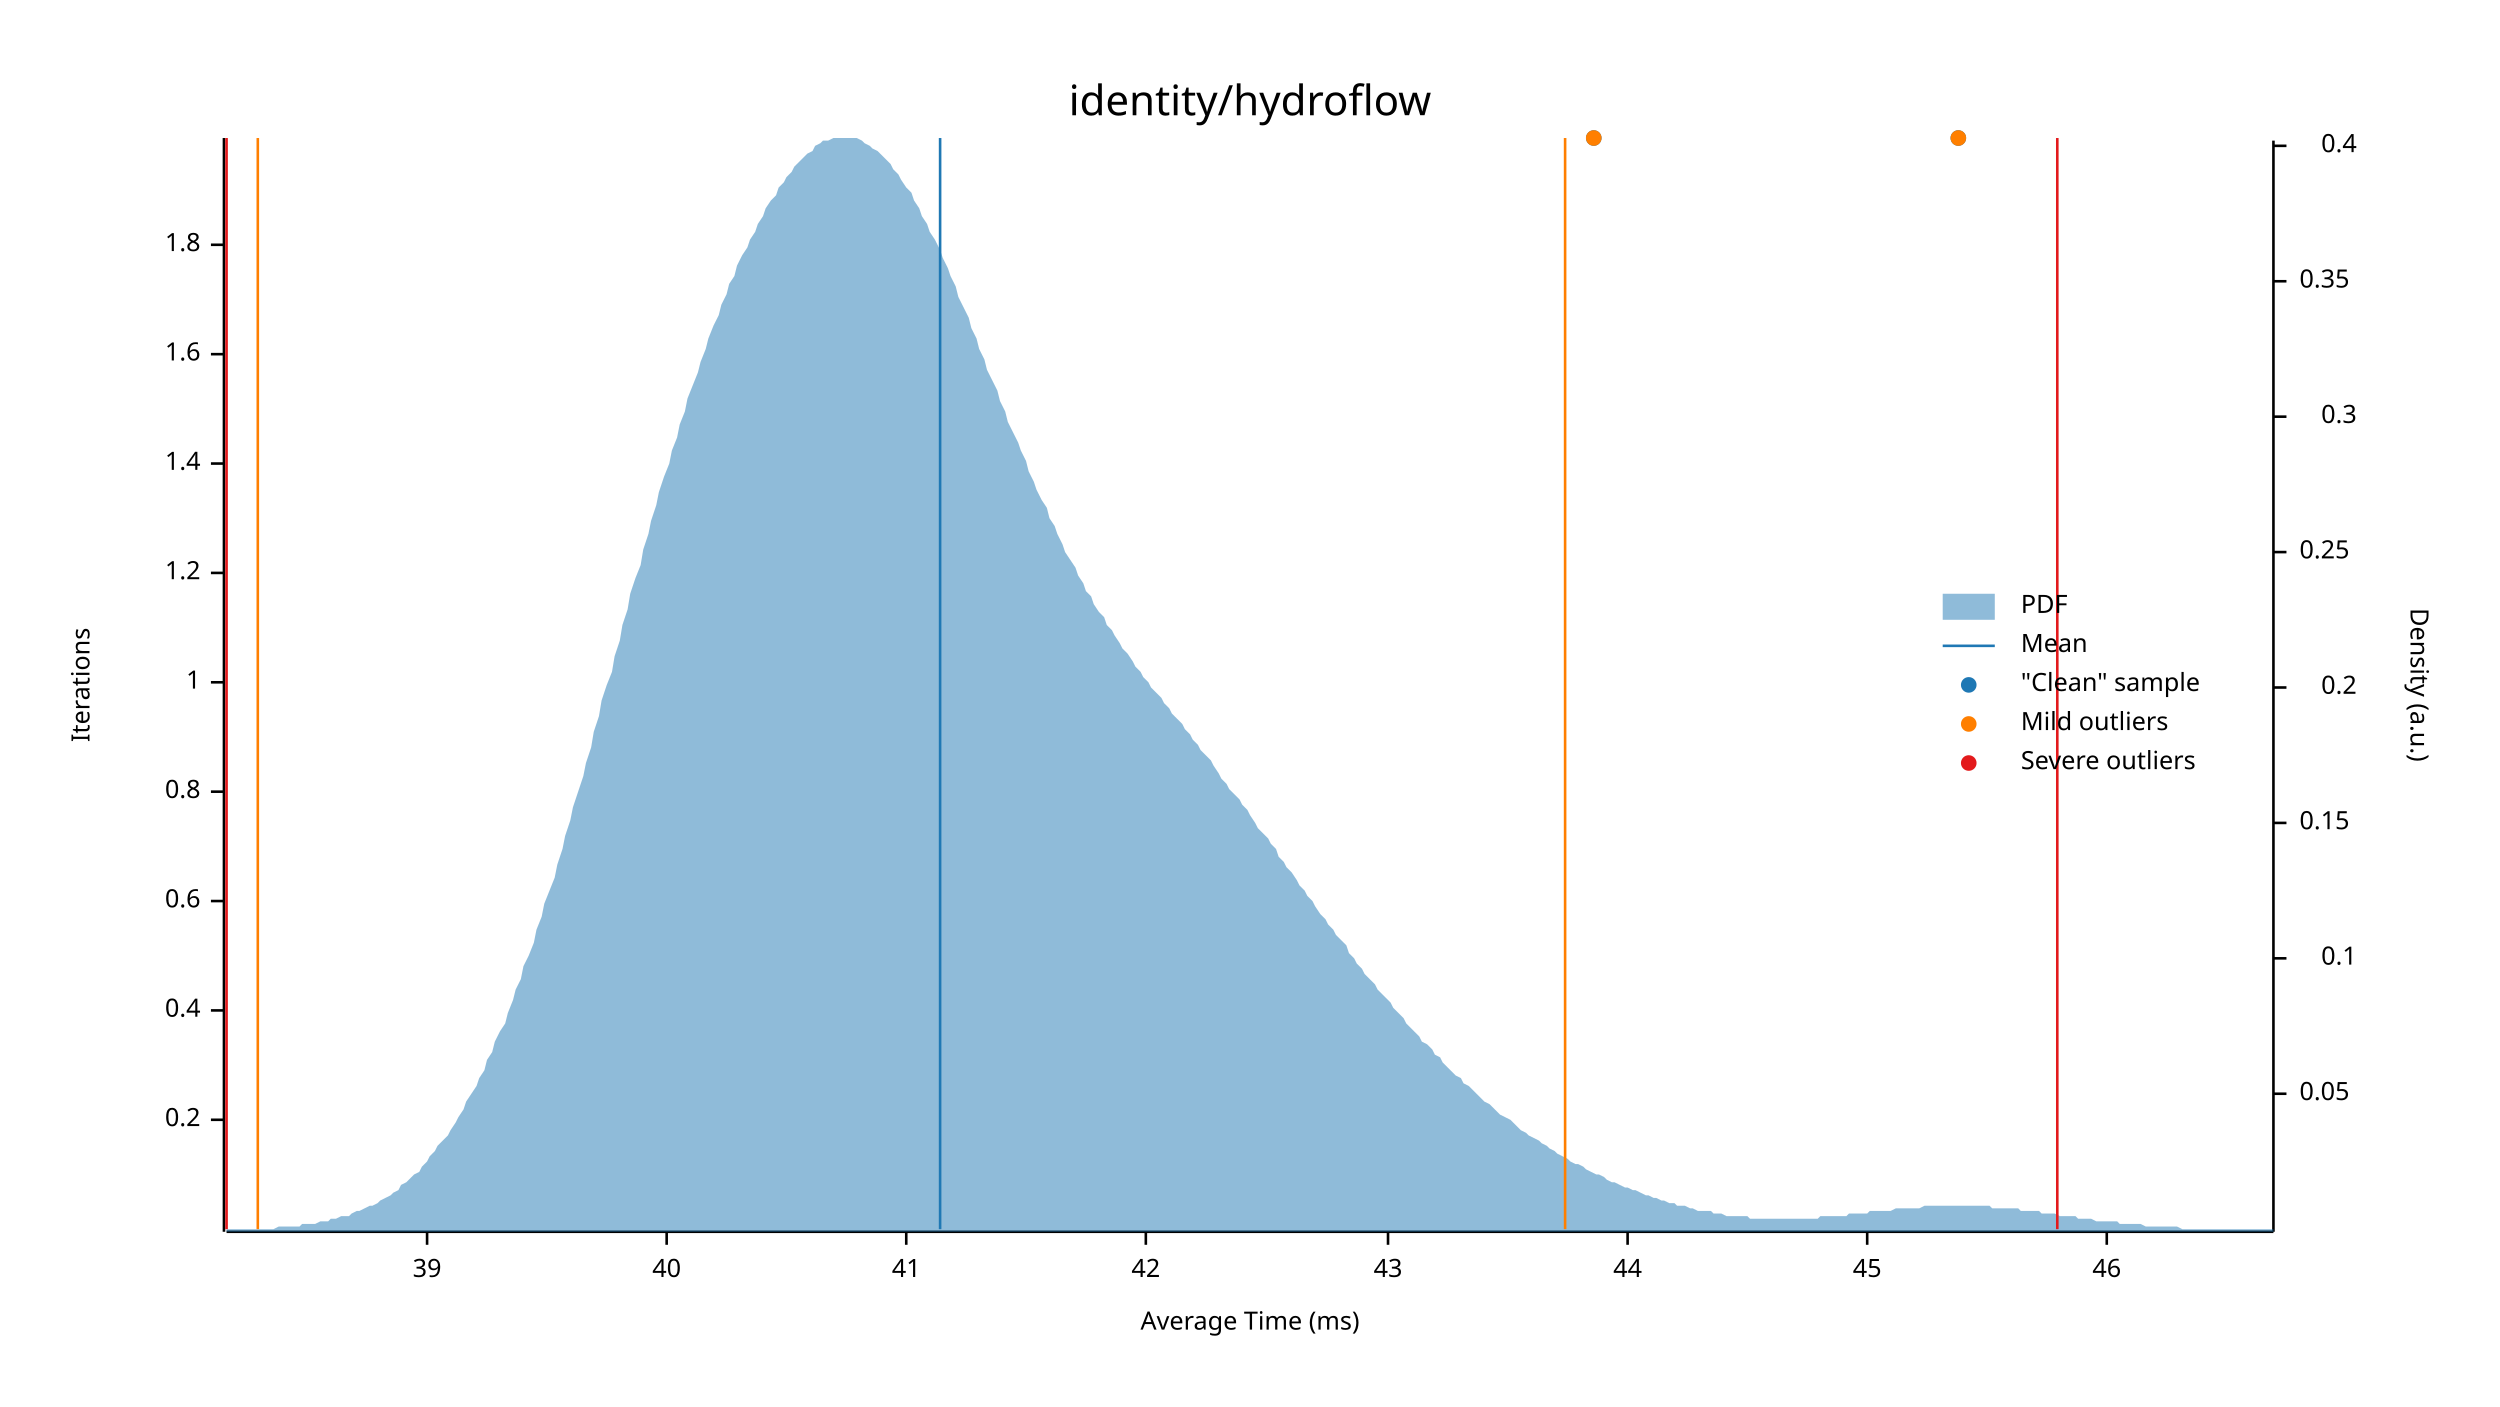
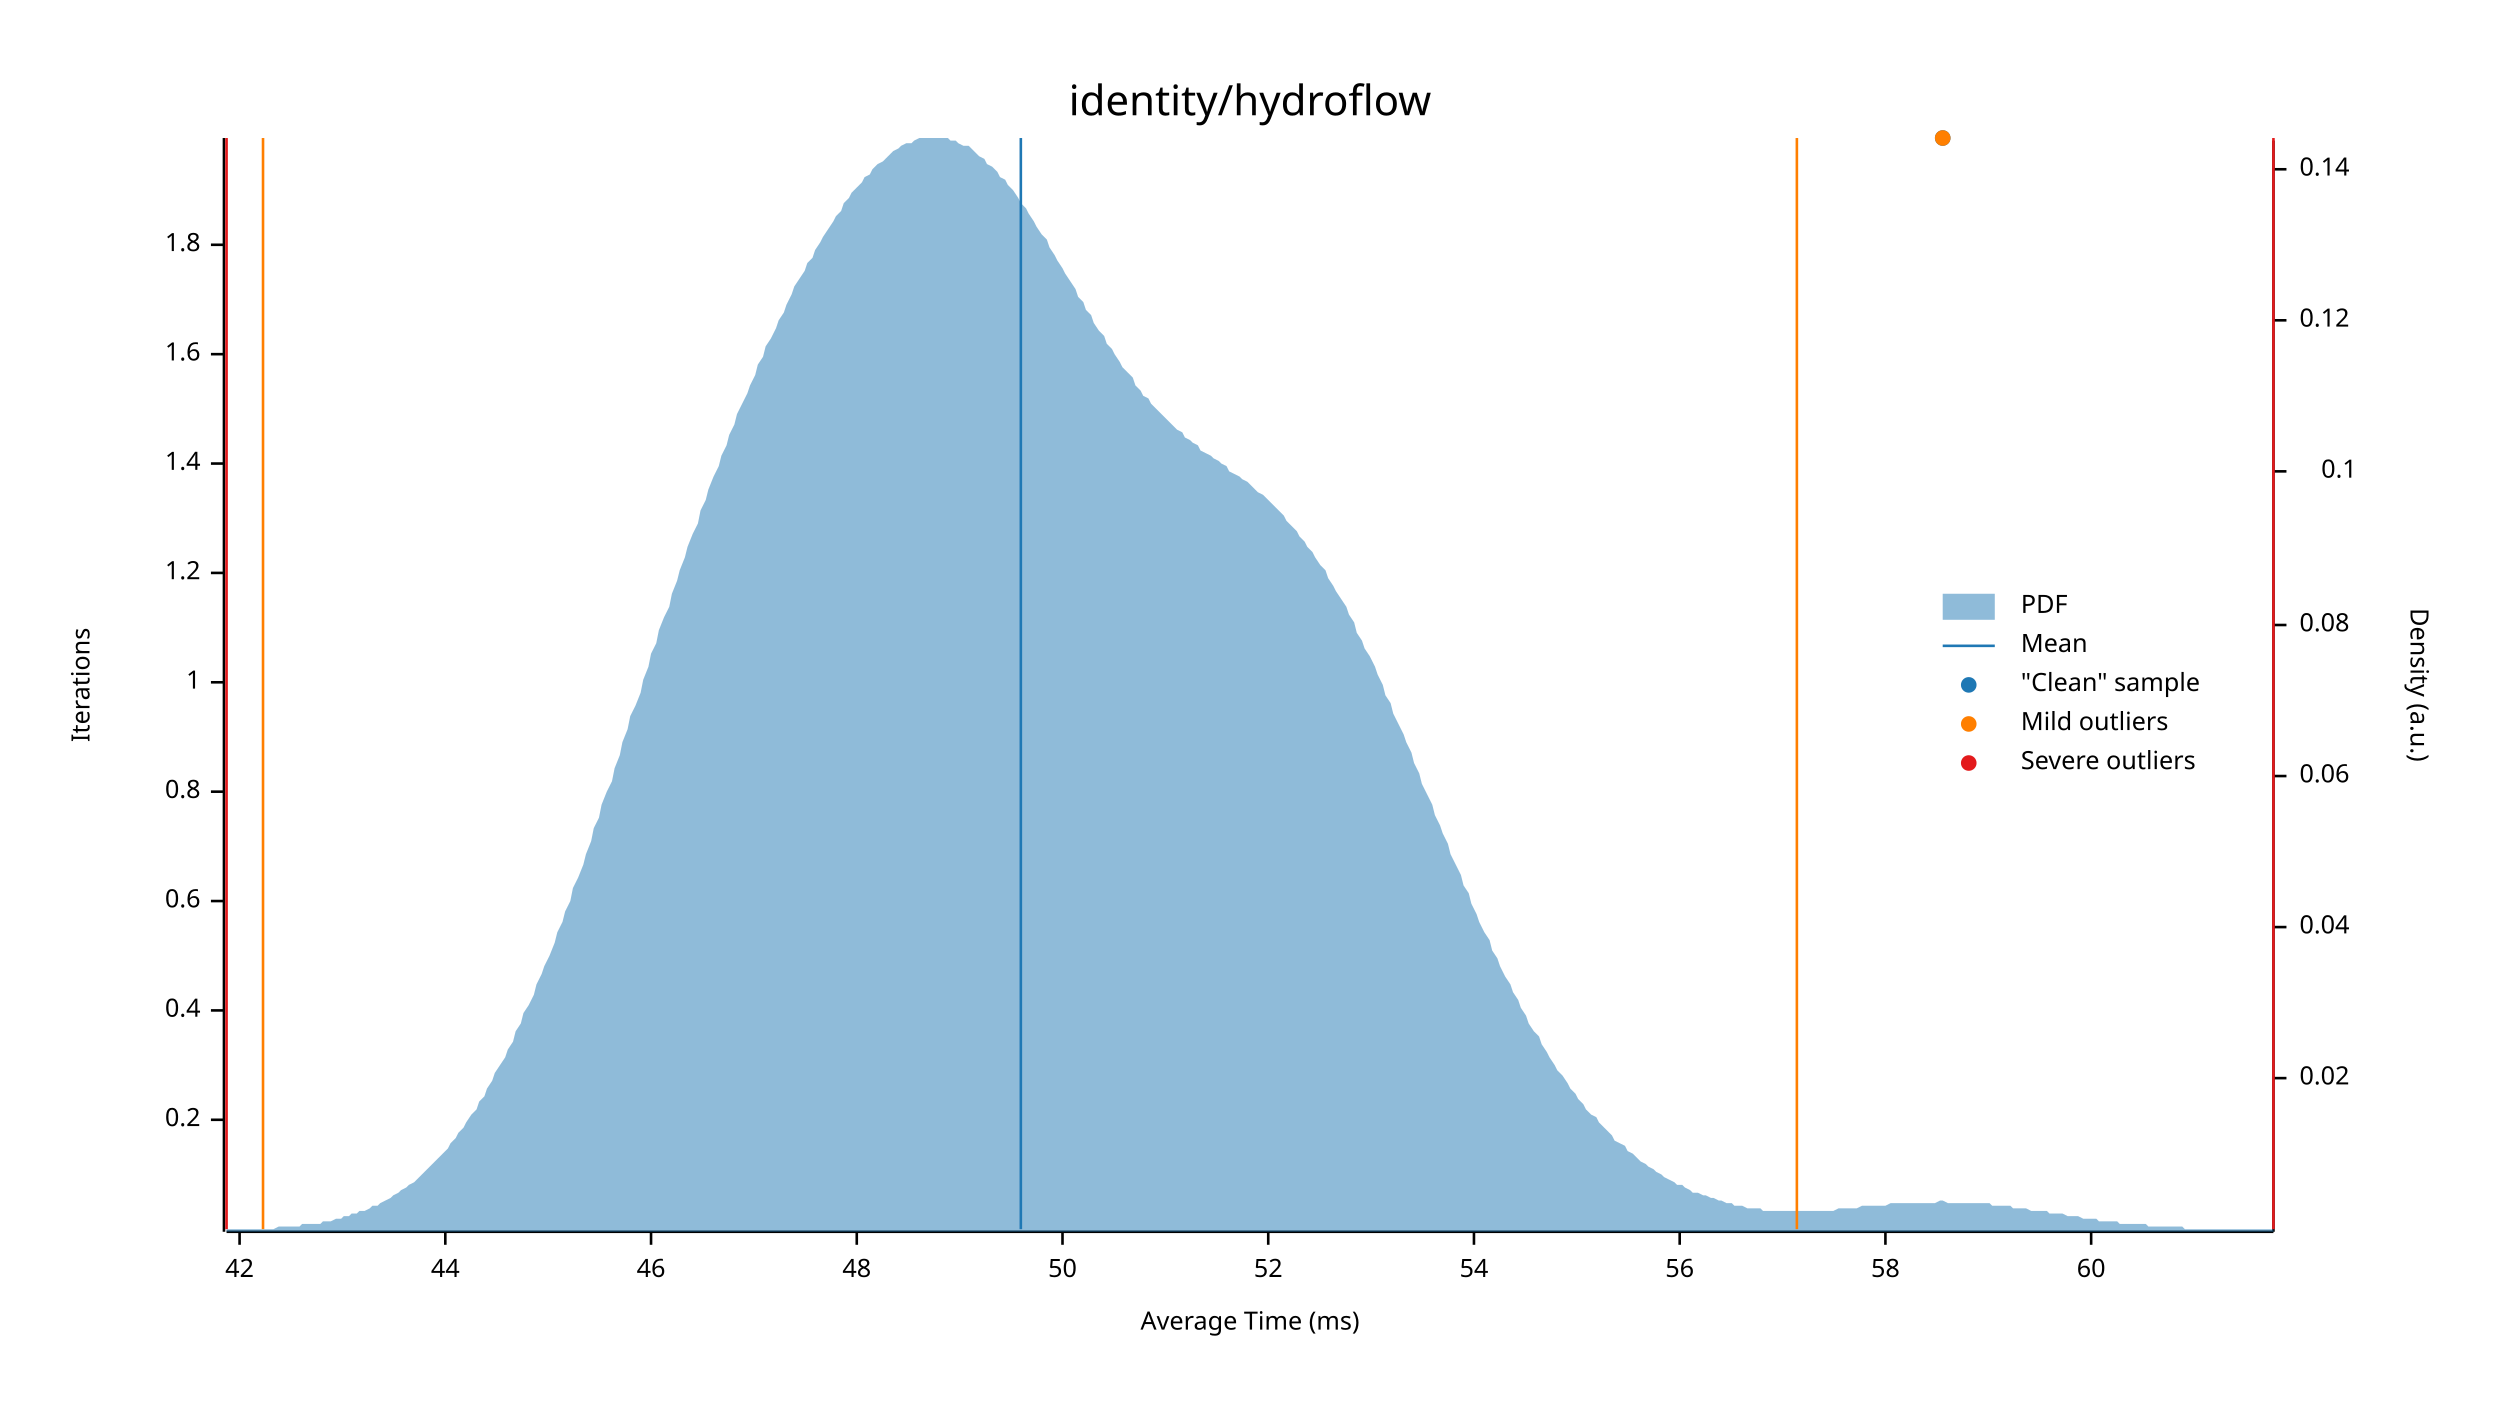
<svg xmlns="http://www.w3.org/2000/svg" width="960" height="540" viewBox="0 0 960 540">
  <text x="480" y="32" dy="0.76em" text-anchor="middle" font-family="sans-serif" font-size="16.129" opacity="1" fill="#000000">
identity/hydroflow
</text>
  <text x="27" y="263" dy="0.76em" text-anchor="middle" font-family="sans-serif" font-size="9.677" opacity="1" fill="#000000" transform="rotate(270, 27, 263)">
Iterations
</text>
  <text x="480" y="513" dy="-0.5ex" text-anchor="middle" font-family="sans-serif" font-size="9.677" opacity="1" fill="#000000">
Average Time (ms)
</text>
  <polyline fill="none" opacity="1" stroke="#000000" stroke-width="1" points="86,53 86,473 " />
  <text x="77" y="430" dy="0.5ex" text-anchor="end" font-family="sans-serif" font-size="9.677" opacity="1" fill="#000000">
0.2
</text>
  <polyline fill="none" opacity="1" stroke="#000000" stroke-width="1" points="81,430 86,430 " />
  <text x="77" y="388" dy="0.5ex" text-anchor="end" font-family="sans-serif" font-size="9.677" opacity="1" fill="#000000">
0.4
</text>
  <polyline fill="none" opacity="1" stroke="#000000" stroke-width="1" points="81,388 86,388 " />
  <text x="77" y="346" dy="0.5ex" text-anchor="end" font-family="sans-serif" font-size="9.677" opacity="1" fill="#000000">
0.6
</text>
  <polyline fill="none" opacity="1" stroke="#000000" stroke-width="1" points="81,346 86,346 " />
  <text x="77" y="304" dy="0.5ex" text-anchor="end" font-family="sans-serif" font-size="9.677" opacity="1" fill="#000000">
0.8
</text>
  <polyline fill="none" opacity="1" stroke="#000000" stroke-width="1" points="81,304 86,304 " />
  <text x="77" y="262" dy="0.5ex" text-anchor="end" font-family="sans-serif" font-size="9.677" opacity="1" fill="#000000">
1
</text>
  <polyline fill="none" opacity="1" stroke="#000000" stroke-width="1" points="81,262 86,262 " />
  <text x="77" y="220" dy="0.5ex" text-anchor="end" font-family="sans-serif" font-size="9.677" opacity="1" fill="#000000">
1.2
</text>
  <polyline fill="none" opacity="1" stroke="#000000" stroke-width="1" points="81,220 86,220 " />
  <text x="77" y="178" dy="0.5ex" text-anchor="end" font-family="sans-serif" font-size="9.677" opacity="1" fill="#000000">
1.4
</text>
  <polyline fill="none" opacity="1" stroke="#000000" stroke-width="1" points="81,178 86,178 " />
  <text x="77" y="136" dy="0.5ex" text-anchor="end" font-family="sans-serif" font-size="9.677" opacity="1" fill="#000000">
1.6
</text>
  <polyline fill="none" opacity="1" stroke="#000000" stroke-width="1" points="81,136 86,136 " />
  <text x="77" y="94" dy="0.5ex" text-anchor="end" font-family="sans-serif" font-size="9.677" opacity="1" fill="#000000">
1.8
</text>
  <polyline fill="none" opacity="1" stroke="#000000" stroke-width="1" points="81,94 86,94 " />
  <polyline fill="none" opacity="1" stroke="#000000" stroke-width="1" points="87,473 873,473 " />
-   <text x="164" y="483" dy="0.76em" text-anchor="middle" font-family="sans-serif" font-size="9.677" opacity="1" fill="#000000">
- 39
- </text>
-   <polyline fill="none" opacity="1" stroke="#000000" stroke-width="1" points="164,473 164,478 " />
-   <text x="256" y="483" dy="0.76em" text-anchor="middle" font-family="sans-serif" font-size="9.677" opacity="1" fill="#000000">
- 40
- </text>
-   <polyline fill="none" opacity="1" stroke="#000000" stroke-width="1" points="256,473 256,478 " />
-   <text x="348" y="483" dy="0.76em" text-anchor="middle" font-family="sans-serif" font-size="9.677" opacity="1" fill="#000000">
- 41
- </text>
-   <polyline fill="none" opacity="1" stroke="#000000" stroke-width="1" points="348,473 348,478 " />
-   <text x="440" y="483" dy="0.76em" text-anchor="middle" font-family="sans-serif" font-size="9.677" opacity="1" fill="#000000">
+   <text x="92" y="483" dy="0.76em" text-anchor="middle" font-family="sans-serif" font-size="9.677" opacity="1" fill="#000000">
42
</text>
-   <polyline fill="none" opacity="1" stroke="#000000" stroke-width="1" points="440,473 440,478 " />
-   <text x="533" y="483" dy="0.76em" text-anchor="middle" font-family="sans-serif" font-size="9.677" opacity="1" fill="#000000">
- 43
- </text>
-   <polyline fill="none" opacity="1" stroke="#000000" stroke-width="1" points="533,473 533,478 " />
-   <text x="625" y="483" dy="0.76em" text-anchor="middle" font-family="sans-serif" font-size="9.677" opacity="1" fill="#000000">
+   <polyline fill="none" opacity="1" stroke="#000000" stroke-width="1" points="92,473 92,478 " />
+   <text x="171" y="483" dy="0.76em" text-anchor="middle" font-family="sans-serif" font-size="9.677" opacity="1" fill="#000000">
44
</text>
-   <polyline fill="none" opacity="1" stroke="#000000" stroke-width="1" points="625,473 625,478 " />
-   <text x="717" y="483" dy="0.76em" text-anchor="middle" font-family="sans-serif" font-size="9.677" opacity="1" fill="#000000">
- 45
- </text>
-   <polyline fill="none" opacity="1" stroke="#000000" stroke-width="1" points="717,473 717,478 " />
-   <text x="809" y="483" dy="0.76em" text-anchor="middle" font-family="sans-serif" font-size="9.677" opacity="1" fill="#000000">
+   <polyline fill="none" opacity="1" stroke="#000000" stroke-width="1" points="171,473 171,478 " />
+   <text x="250" y="483" dy="0.76em" text-anchor="middle" font-family="sans-serif" font-size="9.677" opacity="1" fill="#000000">
46
</text>
-   <polyline fill="none" opacity="1" stroke="#000000" stroke-width="1" points="809,473 809,478 " />
+   <polyline fill="none" opacity="1" stroke="#000000" stroke-width="1" points="250,473 250,478 " />
+   <text x="329" y="483" dy="0.76em" text-anchor="middle" font-family="sans-serif" font-size="9.677" opacity="1" fill="#000000">
+ 48
+ </text>
+   <polyline fill="none" opacity="1" stroke="#000000" stroke-width="1" points="329,473 329,478 " />
+   <text x="408" y="483" dy="0.76em" text-anchor="middle" font-family="sans-serif" font-size="9.677" opacity="1" fill="#000000">
+ 50
+ </text>
+   <polyline fill="none" opacity="1" stroke="#000000" stroke-width="1" points="408,473 408,478 " />
+   <text x="487" y="483" dy="0.76em" text-anchor="middle" font-family="sans-serif" font-size="9.677" opacity="1" fill="#000000">
+ 52
+ </text>
+   <polyline fill="none" opacity="1" stroke="#000000" stroke-width="1" points="487,473 487,478 " />
+   <text x="566" y="483" dy="0.76em" text-anchor="middle" font-family="sans-serif" font-size="9.677" opacity="1" fill="#000000">
+ 54
+ </text>
+   <polyline fill="none" opacity="1" stroke="#000000" stroke-width="1" points="566,473 566,478 " />
+   <text x="645" y="483" dy="0.76em" text-anchor="middle" font-family="sans-serif" font-size="9.677" opacity="1" fill="#000000">
+ 56
+ </text>
+   <polyline fill="none" opacity="1" stroke="#000000" stroke-width="1" points="645,473 645,478 " />
+   <text x="724" y="483" dy="0.76em" text-anchor="middle" font-family="sans-serif" font-size="9.677" opacity="1" fill="#000000">
+ 58
+ </text>
+   <polyline fill="none" opacity="1" stroke="#000000" stroke-width="1" points="724,473 724,478 " />
+   <text x="803" y="483" dy="0.76em" text-anchor="middle" font-family="sans-serif" font-size="9.677" opacity="1" fill="#000000">
+ 60
+ </text>
+   <polyline fill="none" opacity="1" stroke="#000000" stroke-width="1" points="803,473 803,478 " />
  <text x="933" y="263" dy="0.76em" text-anchor="middle" font-family="sans-serif" font-size="9.677" opacity="1" fill="#000000" transform="rotate(90, 933, 263)">
Density (a.u.)
</text>
  <polyline fill="none" opacity="1" stroke="#000000" stroke-width="1" points="873,54 873,473 " />
-   <text x="883" y="420" dy="0.5ex" text-anchor="start" font-family="sans-serif" font-size="9.677" opacity="1" fill="#000000">
- 0.05
+   <text x="883" y="414" dy="0.5ex" text-anchor="start" font-family="sans-serif" font-size="9.677" opacity="1" fill="#000000">
+ 0.02
</text>
-   <polyline fill="none" opacity="1" stroke="#000000" stroke-width="1" points="873,420 878,420 " />
-   <text x="905" y="368" dy="0.5ex" text-anchor="end" font-family="sans-serif" font-size="9.677" opacity="1" fill="#000000">
+   <polyline fill="none" opacity="1" stroke="#000000" stroke-width="1" points="873,414 878,414 " />
+   <text x="883" y="356" dy="0.5ex" text-anchor="start" font-family="sans-serif" font-size="9.677" opacity="1" fill="#000000">
+ 0.04
+ </text>
+   <polyline fill="none" opacity="1" stroke="#000000" stroke-width="1" points="873,356 878,356 " />
+   <text x="883" y="298" dy="0.5ex" text-anchor="start" font-family="sans-serif" font-size="9.677" opacity="1" fill="#000000">
+ 0.06
+ </text>
+   <polyline fill="none" opacity="1" stroke="#000000" stroke-width="1" points="873,298 878,298 " />
+   <text x="883" y="240" dy="0.5ex" text-anchor="start" font-family="sans-serif" font-size="9.677" opacity="1" fill="#000000">
+ 0.08
+ </text>
+   <polyline fill="none" opacity="1" stroke="#000000" stroke-width="1" points="873,240 878,240 " />
+   <text x="905" y="181" dy="0.5ex" text-anchor="end" font-family="sans-serif" font-size="9.677" opacity="1" fill="#000000">
0.1
</text>
-   <polyline fill="none" opacity="1" stroke="#000000" stroke-width="1" points="873,368 878,368 " />
-   <text x="883" y="316" dy="0.5ex" text-anchor="start" font-family="sans-serif" font-size="9.677" opacity="1" fill="#000000">
- 0.15
+   <polyline fill="none" opacity="1" stroke="#000000" stroke-width="1" points="873,181 878,181 " />
+   <text x="883" y="123" dy="0.5ex" text-anchor="start" font-family="sans-serif" font-size="9.677" opacity="1" fill="#000000">
+ 0.12
</text>
-   <polyline fill="none" opacity="1" stroke="#000000" stroke-width="1" points="873,316 878,316 " />
-   <text x="905" y="264" dy="0.5ex" text-anchor="end" font-family="sans-serif" font-size="9.677" opacity="1" fill="#000000">
- 0.2
+   <polyline fill="none" opacity="1" stroke="#000000" stroke-width="1" points="873,123 878,123 " />
+   <text x="883" y="65" dy="0.5ex" text-anchor="start" font-family="sans-serif" font-size="9.677" opacity="1" fill="#000000">
+ 0.14
</text>
-   <polyline fill="none" opacity="1" stroke="#000000" stroke-width="1" points="873,264 878,264 " />
-   <text x="883" y="212" dy="0.5ex" text-anchor="start" font-family="sans-serif" font-size="9.677" opacity="1" fill="#000000">
- 0.25
- </text>
-   <polyline fill="none" opacity="1" stroke="#000000" stroke-width="1" points="873,212 878,212 " />
-   <text x="905" y="160" dy="0.5ex" text-anchor="end" font-family="sans-serif" font-size="9.677" opacity="1" fill="#000000">
- 0.3
- </text>
-   <polyline fill="none" opacity="1" stroke="#000000" stroke-width="1" points="873,160 878,160 " />
-   <text x="883" y="108" dy="0.5ex" text-anchor="start" font-family="sans-serif" font-size="9.677" opacity="1" fill="#000000">
- 0.35
- </text>
-   <polyline fill="none" opacity="1" stroke="#000000" stroke-width="1" points="873,108 878,108 " />
-   <text x="905" y="56" dy="0.5ex" text-anchor="end" font-family="sans-serif" font-size="9.677" opacity="1" fill="#000000">
- 0.4
- </text>
-   <polyline fill="none" opacity="1" stroke="#000000" stroke-width="1" points="873,56 878,56 " />
-   <polygon opacity="0.5" fill="#1F78B4" points="87,472 88,472 90,472 91,472 93,472 94,472 96,472 98,472 99,472 101,472 102,472 104,472 105,472 107,471 109,471 110,471 112,471 113,471 115,471 116,470 118,470 120,470 121,470 123,469 124,469 126,469 127,468 129,468 131,467 132,467 134,467 135,466 137,465 138,465 140,464 142,463 143,463 145,462 146,461 148,460 150,459 151,458 153,457 154,455 156,454 157,453 159,451 161,450 162,448 164,446 165,444 167,442 168,440 170,438 172,436 173,434 175,431 176,429 178,426 179,423 181,420 183,417 184,414 186,411 187,407 189,404 190,400 192,396 194,393 195,389 197,384 198,380 200,376 201,371 203,367 205,362 206,357 208,352 209,347 211,342 213,337 214,332 216,326 217,321 219,315 220,310 222,304 224,298 225,293 227,287 228,281 230,275 231,269 233,263 235,258 236,252 238,246 239,240 241,234 242,228 244,222 246,217 247,211 249,205 250,200 252,194 253,189 255,183 257,178 258,173 260,168 261,163 263,158 264,153 266,148 268,143 269,139 271,134 272,130 274,125 276,121 277,117 279,113 280,109 282,106 283,102 285,98 287,95 288,92 290,89 291,86 293,83 294,80 296,77 298,75 299,72 301,70 302,68 304,66 305,64 307,62 309,60 310,59 312,58 313,56 315,55 316,54 318,54 320,53 321,53 323,53 324,53 326,53 327,53 329,53 331,54 332,55 334,56 335,57 337,58 339,60 340,61 342,63 343,65 345,67 346,69 348,72 350,74 351,77 353,80 354,83 356,86 357,89 359,92 361,96 362,99 364,103 365,106 367,110 368,114 370,118 372,122 373,126 375,130 376,134 378,138 379,142 381,146 383,150 384,154 386,158 387,162 389,166 391,170 392,173 394,177 395,181 397,185 398,188 400,192 402,195 403,199 405,202 406,205 408,209 409,212 411,215 413,218 414,221 416,224 417,227 419,229 420,232 422,235 424,237 425,240 427,242 428,244 430,247 431,249 433,251 435,254 436,256 438,258 439,260 441,262 442,264 444,266 446,268 447,270 449,272 450,274 452,276 454,278 455,280 457,282 458,284 460,286 461,288 463,290 465,292 466,294 468,297 469,299 471,301 472,303 474,305 476,307 477,309 479,311 480,313 482,316 483,318 485,320 487,322 488,324 490,326 491,329 493,331 494,333 496,335 498,338 499,340 501,342 502,344 504,346 505,348 507,351 509,353 510,355 512,357 513,359 515,361 517,363 518,366 520,368 521,370 523,372 524,374 526,376 528,378 529,380 531,382 532,383 534,385 535,387 537,389 539,391 540,393 542,395 543,396 545,398 546,400 548,401 550,403 551,405 553,406 554,408 556,410 557,411 559,413 561,414 562,416 564,417 565,418 567,420 568,421 570,423 572,424 573,425 575,427 576,428 578,429 580,430 581,431 583,433 584,434 586,435 587,436 589,437 591,438 592,439 594,440 595,441 597,442 598,443 600,444 602,445 603,446 605,447 606,447 608,448 609,449 611,450 613,451 614,451 616,452 617,453 619,454 620,454 622,455 624,456 625,456 627,457 628,457 630,458 632,459 633,459 635,460 636,460 638,461 639,461 641,462 643,462 644,463 646,463 647,463 649,464 650,464 652,465 654,465 655,465 657,465 658,466 660,466 661,466 663,467 665,467 666,467 668,467 669,467 671,467 672,468 674,468 676,468 677,468 679,468 680,468 682,468 683,468 685,468 687,468 688,468 690,468 691,468 693,468 695,468 696,468 698,468 699,467 701,467 702,467 704,467 706,467 707,467 709,467 710,466 712,466 713,466 715,466 717,466 718,465 720,465 721,465 723,465 724,465 726,465 728,464 729,464 731,464 732,464 734,464 735,464 737,464 739,463 740,463 742,463 743,463 745,463 746,463 748,463 750,463 751,463 753,463 754,463 756,463 758,463 759,463 761,463 762,463 764,463 765,464 767,464 769,464 770,464 772,464 773,464 775,464 776,465 778,465 780,465 781,465 783,465 784,466 786,466 787,466 789,466 791,467 792,467 794,467 795,467 797,467 798,468 800,468 802,468 803,468 805,469 806,469 808,469 809,469 811,469 813,469 814,470 816,470 817,470 819,470 821,470 822,470 824,471 825,471 827,471 828,471 830,471 832,471 833,471 835,471 836,471 838,472 839,472 841,472 843,472 844,472 846,472 847,472 849,472 850,472 852,472 854,472 855,472 857,472 858,472 860,472 861,472 863,472 865,472 866,472 868,472 869,472 871,472 873,472 873,473 87,473 " />
-   <polyline fill="none" opacity="1" stroke="#1F78B4" stroke-width="1" points="361,472 361,53 " />
-   <polyline fill="none" opacity="1" stroke="#FF7F00" stroke-width="1" points="99,472 99,53 " />
-   <polyline fill="none" opacity="1" stroke="#FF7F00" stroke-width="1" points="601,472 601,53 " />
+   <polyline fill="none" opacity="1" stroke="#000000" stroke-width="1" points="873,65 878,65 " />
+   <polygon opacity="0.5" fill="#1F78B4" points="87,472 88,472 90,472 91,472 93,472 94,472 96,472 98,472 99,472 101,472 102,472 104,472 105,472 107,471 109,471 110,471 112,471 113,471 115,471 116,470 118,470 120,470 121,470 123,470 124,469 126,469 127,469 129,468 131,468 132,467 134,467 135,466 137,466 138,465 140,465 142,464 143,463 145,463 146,462 148,461 150,460 151,459 153,458 154,457 156,456 157,455 159,454 161,452 162,451 164,449 165,448 167,446 168,445 170,443 172,441 173,439 175,437 176,435 178,433 179,431 181,428 183,426 184,423 186,421 187,418 189,415 190,412 192,409 194,406 195,403 197,400 198,396 200,393 201,389 203,386 205,382 206,378 208,374 209,371 211,367 213,362 214,358 216,354 217,350 219,346 220,341 222,337 224,332 225,328 227,323 228,318 230,314 231,309 233,304 235,300 236,295 238,290 239,285 241,280 242,275 244,271 246,266 247,261 249,256 250,251 252,247 253,242 255,237 257,233 258,228 260,223 261,219 263,214 264,210 266,205 268,201 269,196 271,192 272,188 274,183 276,179 277,175 279,171 280,167 282,163 283,159 285,155 287,151 288,148 290,144 291,140 293,137 294,133 296,130 298,126 299,123 301,120 302,117 304,113 305,110 307,107 309,104 310,101 312,99 313,96 315,93 316,91 318,88 320,85 321,83 323,81 324,78 326,76 327,74 329,72 331,70 332,68 334,67 335,65 337,63 339,62 340,61 342,59 343,58 345,57 346,56 348,55 350,55 351,54 353,53 354,53 356,53 357,53 359,53 361,53 362,53 364,53 365,54 367,54 368,55 370,56 372,56 373,57 375,59 376,60 378,61 379,63 381,64 383,66 384,68 386,69 387,71 389,73 391,76 392,78 394,80 395,82 397,85 398,87 400,90 402,92 403,95 405,98 406,100 408,103 409,105 411,108 413,111 414,114 416,116 417,119 419,121 420,124 422,127 424,129 425,132 427,134 428,136 430,139 431,141 433,143 435,145 436,148 438,150 439,152 441,153 442,155 444,157 446,159 447,160 449,162 450,163 452,165 454,166 455,168 457,169 458,170 460,171 461,173 463,174 465,175 466,176 468,177 469,178 471,179 472,181 474,182 476,183 477,184 479,185 480,186 482,188 483,189 485,190 487,192 488,193 490,195 491,196 493,198 494,200 496,202 498,204 499,206 501,208 502,210 504,212 505,214 507,217 509,219 510,222 512,225 513,227 515,230 517,233 518,236 520,239 521,243 523,246 524,249 526,252 528,256 529,259 531,263 532,267 534,270 535,274 537,278 539,282 540,285 542,289 543,293 545,297 546,301 548,305 550,309 551,313 553,317 554,320 556,324 557,328 559,332 561,336 562,340 564,343 565,347 567,351 568,354 570,358 572,361 573,365 575,368 576,371 578,375 580,378 581,381 583,384 584,387 586,390 587,393 589,396 591,398 592,401 594,404 595,406 597,409 598,411 600,413 602,416 603,418 605,420 606,422 608,424 609,426 611,428 613,429 614,431 616,433 617,434 619,436 620,438 622,439 624,440 625,442 627,443 628,444 630,446 632,447 633,448 635,449 636,450 638,451 639,452 641,453 643,454 644,455 646,455 647,456 649,457 650,458 652,458 654,459 655,459 657,460 658,460 660,461 661,461 663,462 665,462 666,463 668,463 669,463 671,464 672,464 674,464 676,464 677,465 679,465 680,465 682,465 683,465 685,465 687,465 688,465 690,465 691,465 693,465 695,465 696,465 698,465 699,465 701,465 702,465 704,465 706,464 707,464 709,464 710,464 712,464 713,464 715,463 717,463 718,463 720,463 721,463 723,463 724,463 726,462 728,462 729,462 731,462 732,462 734,462 735,462 737,462 739,462 740,462 742,462 743,462 745,461 746,461 748,462 750,462 751,462 753,462 754,462 756,462 758,462 759,462 761,462 762,462 764,462 765,463 767,463 769,463 770,463 772,463 773,464 775,464 776,464 778,464 780,465 781,465 783,465 784,465 786,465 787,466 789,466 791,466 792,466 794,467 795,467 797,467 798,467 800,468 802,468 803,468 805,468 806,469 808,469 809,469 811,469 813,469 814,470 816,470 817,470 819,470 821,470 822,470 824,470 825,471 827,471 828,471 830,471 832,471 833,471 835,471 836,471 838,471 839,472 841,472 843,472 844,472 846,472 847,472 849,472 850,472 852,472 854,472 855,472 857,472 858,472 860,472 861,472 863,472 865,472 866,472 868,472 869,472 871,472 873,472 873,473 87,473 " />
+   <polyline fill="none" opacity="1" stroke="#1F78B4" stroke-width="1" points="392,472 392,53 " />
+   <polyline fill="none" opacity="1" stroke="#FF7F00" stroke-width="1" points="101,472 101,53 " />
+   <polyline fill="none" opacity="1" stroke="#FF7F00" stroke-width="1" points="690,472 690,53 " />
  <polyline fill="none" opacity="1" stroke="#E31A1C" stroke-width="1" points="87,472 87,53 " />
-   <polyline fill="none" opacity="1" stroke="#E31A1C" stroke-width="1" points="790,472 790,53 " />
-   <circle cx="752" cy="53" r="3" opacity="1" fill="#1F78B4" stroke="none" stroke-width="1" />
-   <circle cx="612" cy="53" r="3" opacity="1" fill="#1F78B4" stroke="none" stroke-width="1" />
-   <circle cx="752" cy="53" r="3" opacity="1" fill="#FF7F00" stroke="none" stroke-width="1" />
-   <circle cx="612" cy="53" r="3" opacity="1" fill="#FF7F00" stroke="none" stroke-width="1" />
+   <polyline fill="none" opacity="1" stroke="#E31A1C" stroke-width="1" points="873,472 873,53 " />
+   <circle cx="746" cy="53" r="3" opacity="1" fill="#1F78B4" stroke="none" stroke-width="1" />
+   <circle cx="746" cy="53" r="3" opacity="1" fill="#FF7F00" stroke="none" stroke-width="1" />
  <text x="776" y="228" dy="0.76em" text-anchor="start" font-family="sans-serif" font-size="9.677" opacity="1" fill="#000000">
PDF
</text>
  <text x="776" y="243" dy="0.76em" text-anchor="start" font-family="sans-serif" font-size="9.677" opacity="1" fill="#000000">
Mean
</text>
  <text x="776" y="258" dy="0.76em" text-anchor="start" font-family="sans-serif" font-size="9.677" opacity="1" fill="#000000">
"Clean" sample
</text>
  <text x="776" y="273" dy="0.76em" text-anchor="start" font-family="sans-serif" font-size="9.677" opacity="1" fill="#000000">
Mild outliers
</text>
  <text x="776" y="288" dy="0.76em" text-anchor="start" font-family="sans-serif" font-size="9.677" opacity="1" fill="#000000">
Severe outliers
</text>
  <rect x="746" y="228" width="20" height="10" opacity="0.5" fill="#1F78B4" stroke="none" />
  <polyline fill="none" opacity="1" stroke="#1F78B4" stroke-width="1" points="746,248 766,248 " />
  <circle cx="756" cy="263" r="3" opacity="1" fill="#1F78B4" stroke="none" stroke-width="1" />
  <circle cx="756" cy="278" r="3" opacity="1" fill="#FF7F00" stroke="none" stroke-width="1" />
  <circle cx="756" cy="293" r="3" opacity="1" fill="#E31A1C" stroke="none" stroke-width="1" />
</svg>
